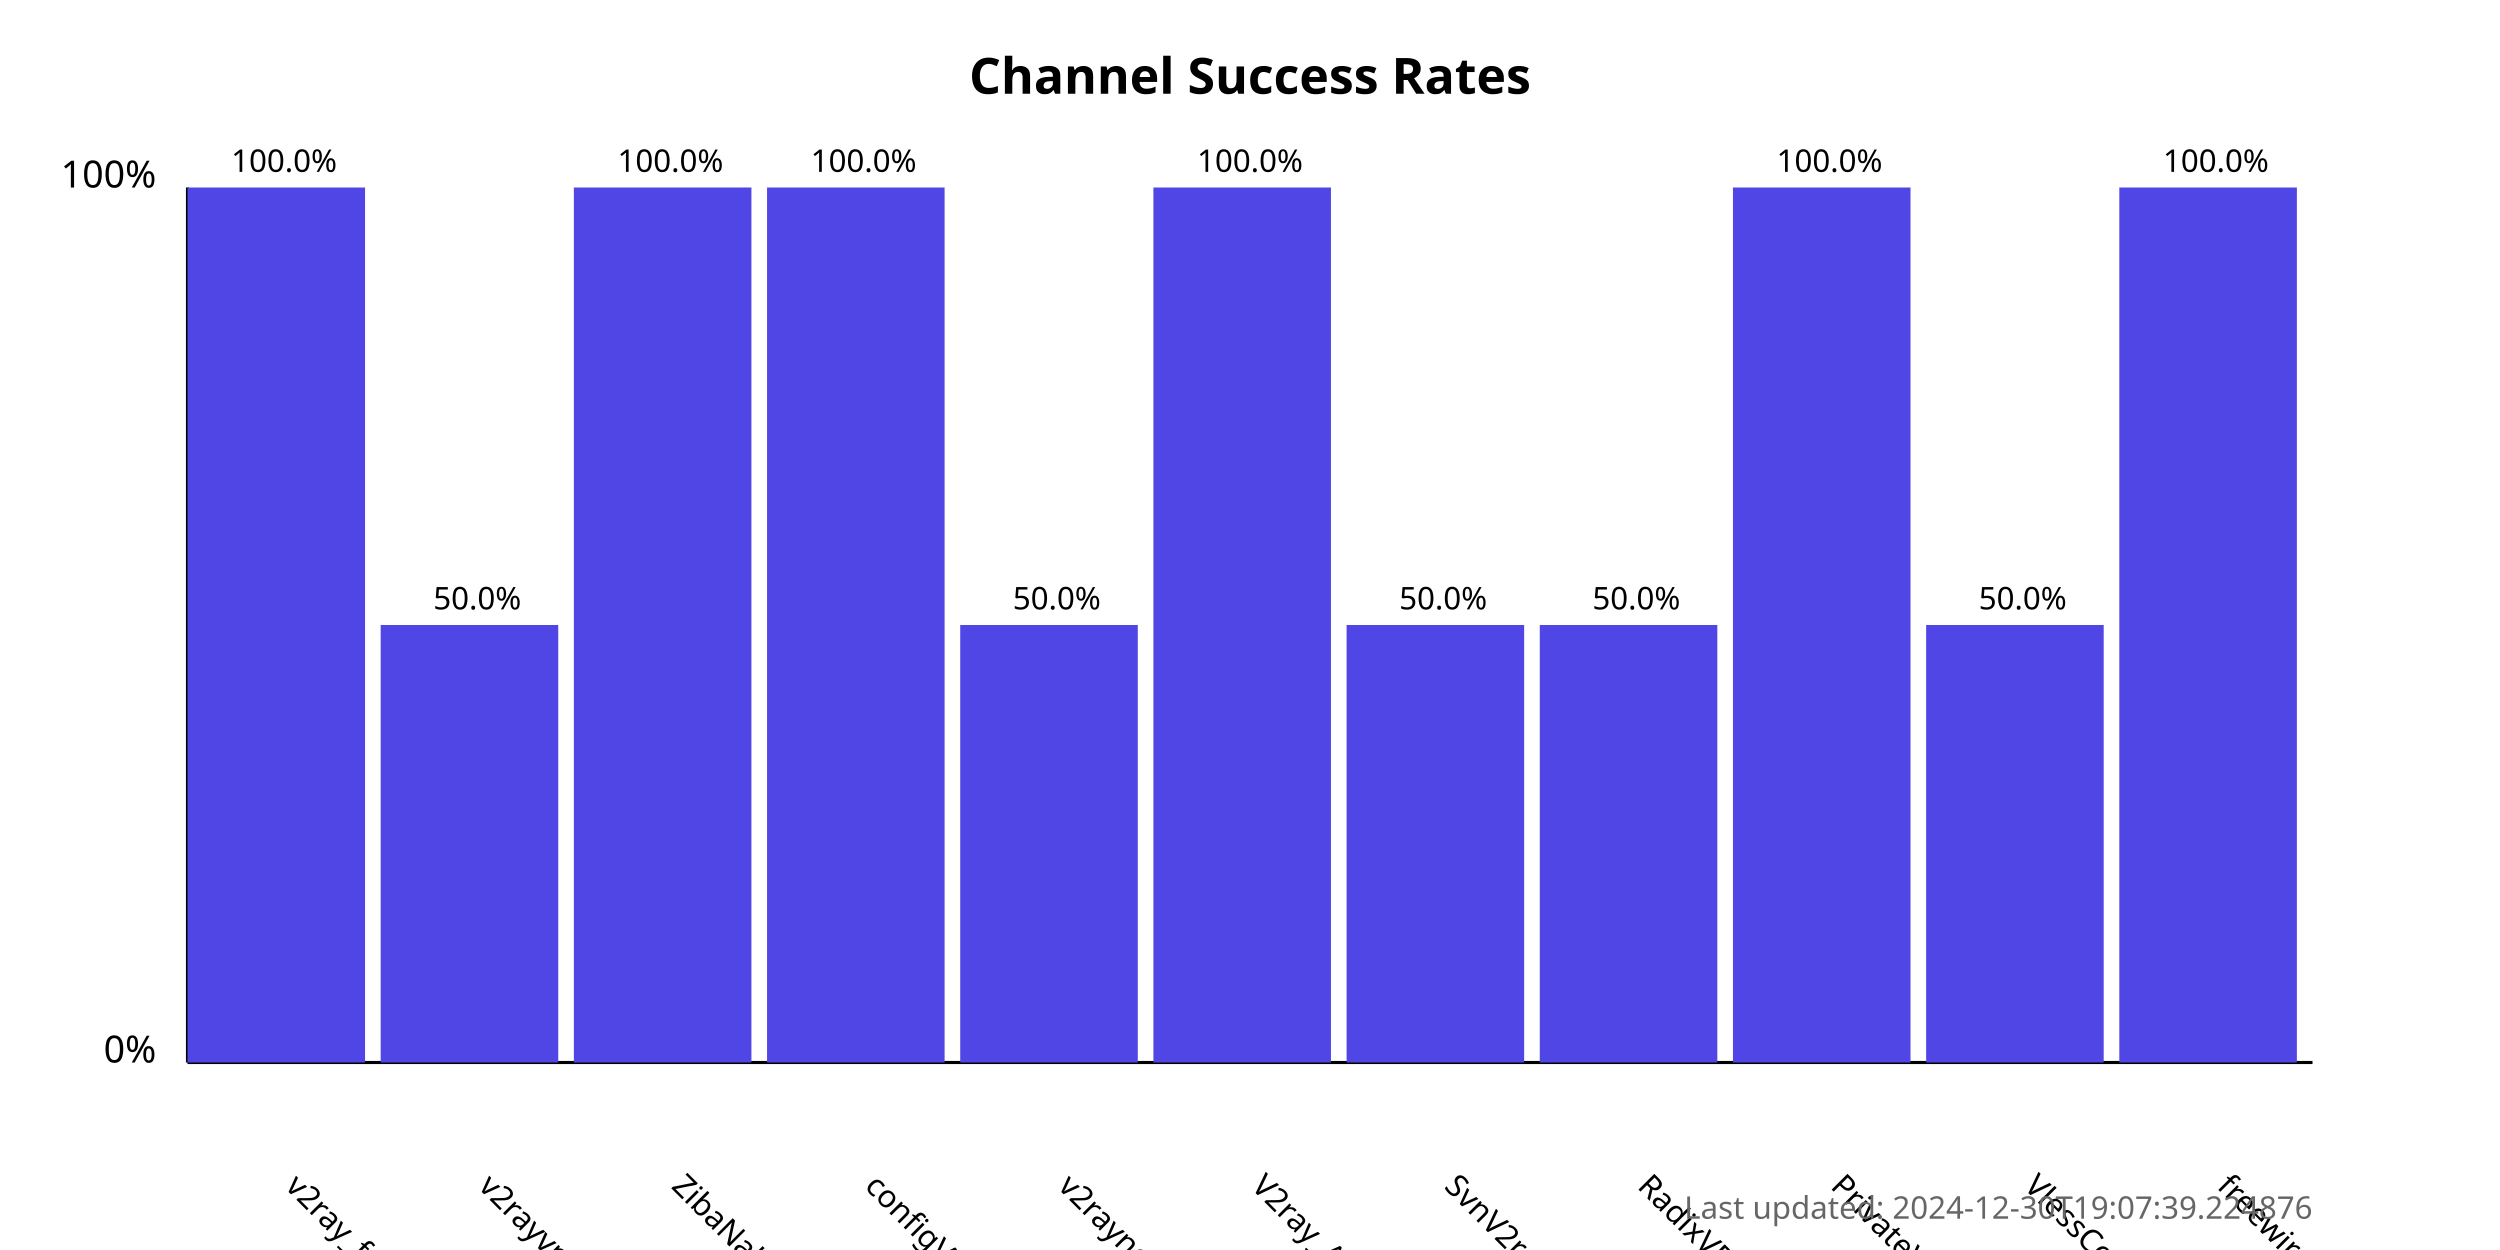
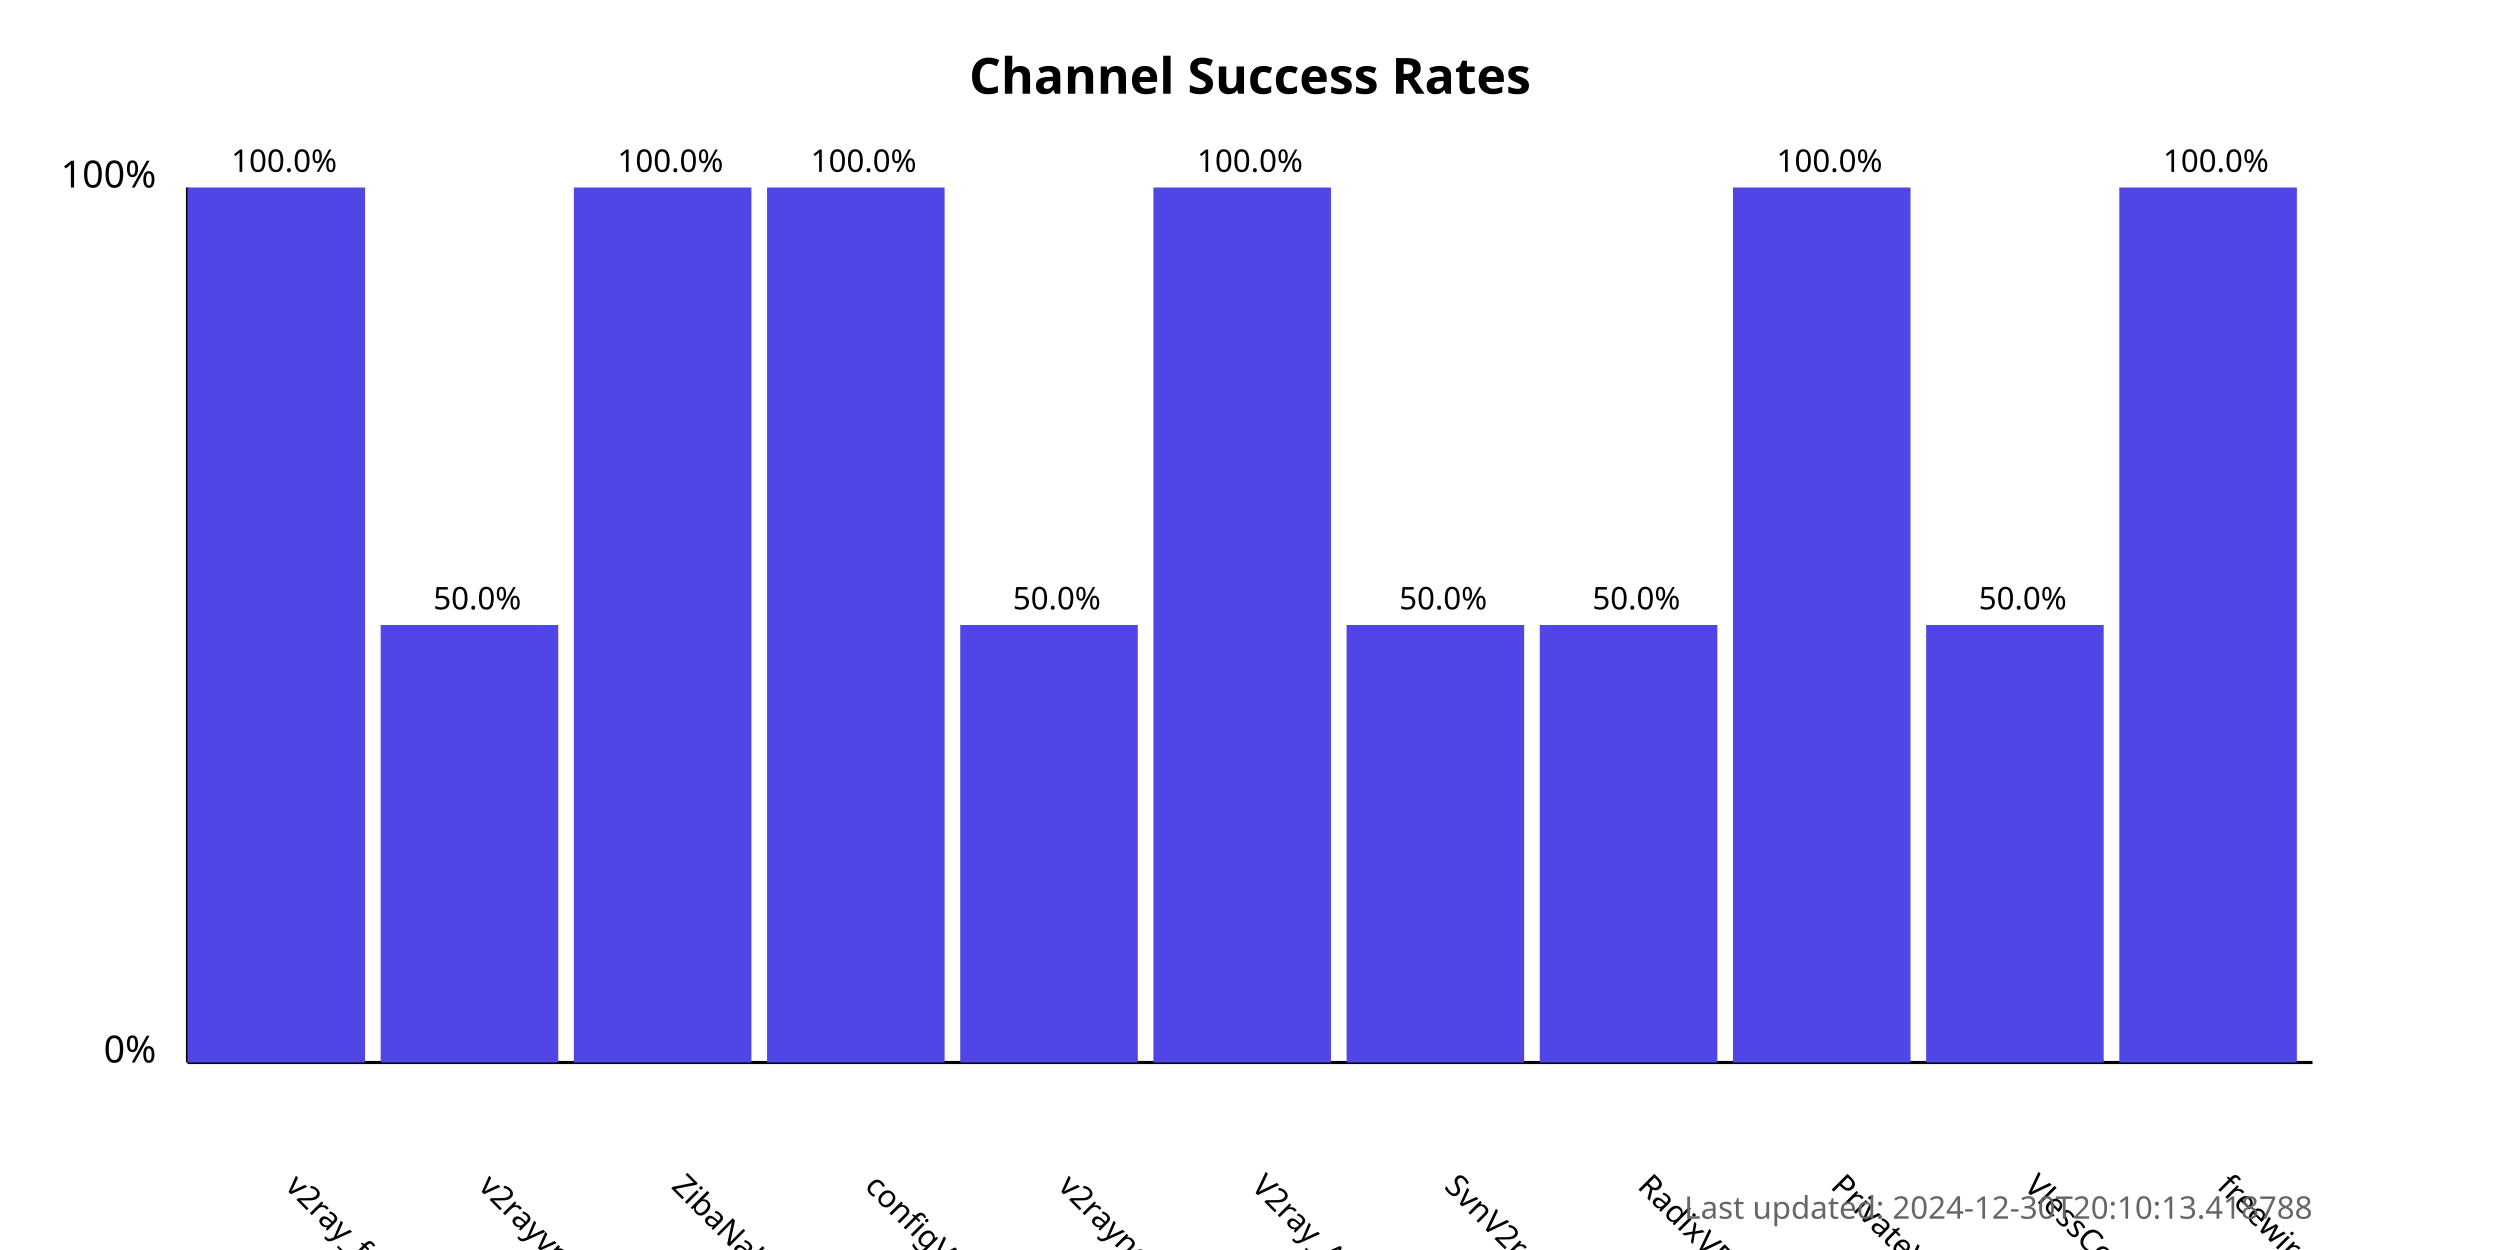
<svg xmlns="http://www.w3.org/2000/svg" width="800" height="400">
  <style>
            .chart-title { font: bold 16px sans-serif; }
            .axis-label { font: 12px sans-serif; }
            .tick-label { font: 10px sans-serif; }
            .bar { fill: #4f46e5; }
            .bar:hover { fill: #6366f1; }
            .timestamp { font: 10px sans-serif; fill: #666; }
        </style>
  <text x="400.0" y="30" text-anchor="middle" class="chart-title">
            Channel Success Rates
        </text>
  <line x1="60" y1="340" x2="60" y2="60" stroke="black" stroke-width="1" />
  <line x1="60" y1="340" x2="740" y2="340" stroke="black" stroke-width="1" />
  <text x="50" y="340" text-anchor="end" class="axis-label">0%</text>
  <text x="50" y="60" text-anchor="end" class="axis-label">100%</text>
  <g>
    <rect x="60" y="60.0" width="56.818" height="280.0" class="bar" />
    <text x="90.909" y="380" transform="rotate(45, 90.90909, 380)" text-anchor="start" class="tick-label">
                v2ray_free_conf
            </text>
    <text x="90.909" y="55.0" text-anchor="middle" class="tick-label">
                100.0%
            </text>
  </g>
  <g>
    <rect x="121.818" y="200.0" width="56.818" height="140.0" class="bar" />
    <text x="152.727" y="380" transform="rotate(45, 152.7273, 380)" text-anchor="start" class="tick-label">
                v2rayvpno
            </text>
    <text x="152.727" y="195.0" text-anchor="middle" class="tick-label">
                50.0%
            </text>
  </g>
  <g>
    <rect x="183.636" y="60.0" width="56.818" height="280.0" class="bar" />
    <text x="214.545" y="380" transform="rotate(45, 214.5455, 380)" text-anchor="start" class="tick-label">
                ZibaNabz
            </text>
    <text x="214.545" y="55.0" text-anchor="middle" class="tick-label">
                100.0%
            </text>
  </g>
  <g>
    <rect x="245.455" y="60.0" width="56.818" height="280.0" class="bar" />
    <text x="276.364" y="380" transform="rotate(45, 276.3636, 380)" text-anchor="start" class="tick-label">
                configV2rayForFree
            </text>
    <text x="276.364" y="55.0" text-anchor="middle" class="tick-label">
                100.0%
            </text>
  </g>
  <g>
    <rect x="307.273" y="200.0" width="56.818" height="140.0" class="bar" />
    <text x="338.182" y="380" transform="rotate(45, 338.1818, 380)" text-anchor="start" class="tick-label">
                v2rayngvpn
            </text>
    <text x="338.182" y="195.0" text-anchor="middle" class="tick-label">
                50.0%
            </text>
  </g>
  <g>
    <rect x="369.091" y="60.0" width="56.818" height="280.0" class="bar" />
    <text x="400.0" y="380" transform="rotate(45, 400.0, 380)" text-anchor="start" class="tick-label">
                V2ray_Alpha
            </text>
    <text x="400.0" y="55.0" text-anchor="middle" class="tick-label">
                100.0%
            </text>
  </g>
  <g>
    <rect x="430.909" y="200.0" width="56.818" height="140.0" class="bar" />
    <text x="461.818" y="380" transform="rotate(45, 461.8182, 380)" text-anchor="start" class="tick-label">
                SvnV2ray
            </text>
    <text x="461.818" y="195.0" text-anchor="middle" class="tick-label">
                50.0%
            </text>
  </g>
  <g>
    <rect x="492.727" y="200.0" width="56.818" height="140.0" class="bar" />
    <text x="523.636" y="380" transform="rotate(45, 523.6364, 380)" text-anchor="start" class="tick-label">
                RadixVPN
            </text>
    <text x="523.636" y="195.0" text-anchor="middle" class="tick-label">
                50.0%
            </text>
  </g>
  <g>
    <rect x="554.545" y="60.0" width="56.818" height="280.0" class="bar" />
    <text x="585.455" y="380" transform="rotate(45, 585.4545, 380)" text-anchor="start" class="tick-label">
                PrivateVPNs
            </text>
    <text x="585.455" y="55.0" text-anchor="middle" class="tick-label">
                100.0%
            </text>
  </g>
  <g>
    <rect x="616.364" y="200.0" width="56.818" height="140.0" class="bar" />
    <text x="647.273" y="380" transform="rotate(45, 647.2727, 380)" text-anchor="start" class="tick-label">
                VlessConfig
            </text>
    <text x="647.273" y="195.0" text-anchor="middle" class="tick-label">
                50.0%
            </text>
  </g>
  <g>
    <rect x="678.182" y="60.0" width="56.818" height="280.0" class="bar" />
    <text x="709.091" y="380" transform="rotate(45, 709.0909, 380)" text-anchor="start" class="tick-label">
                freewireguard
            </text>
    <text x="709.091" y="55.0" text-anchor="middle" class="tick-label">
                100.0%
            </text>
  </g>
  <text x="740" y="390" text-anchor="end" class="timestamp">
-             Last updated: 2024-12-30T19:07:39.224876
+             Last updated: 2024-12-30T20:10:13.418788
        </text>
</svg>
